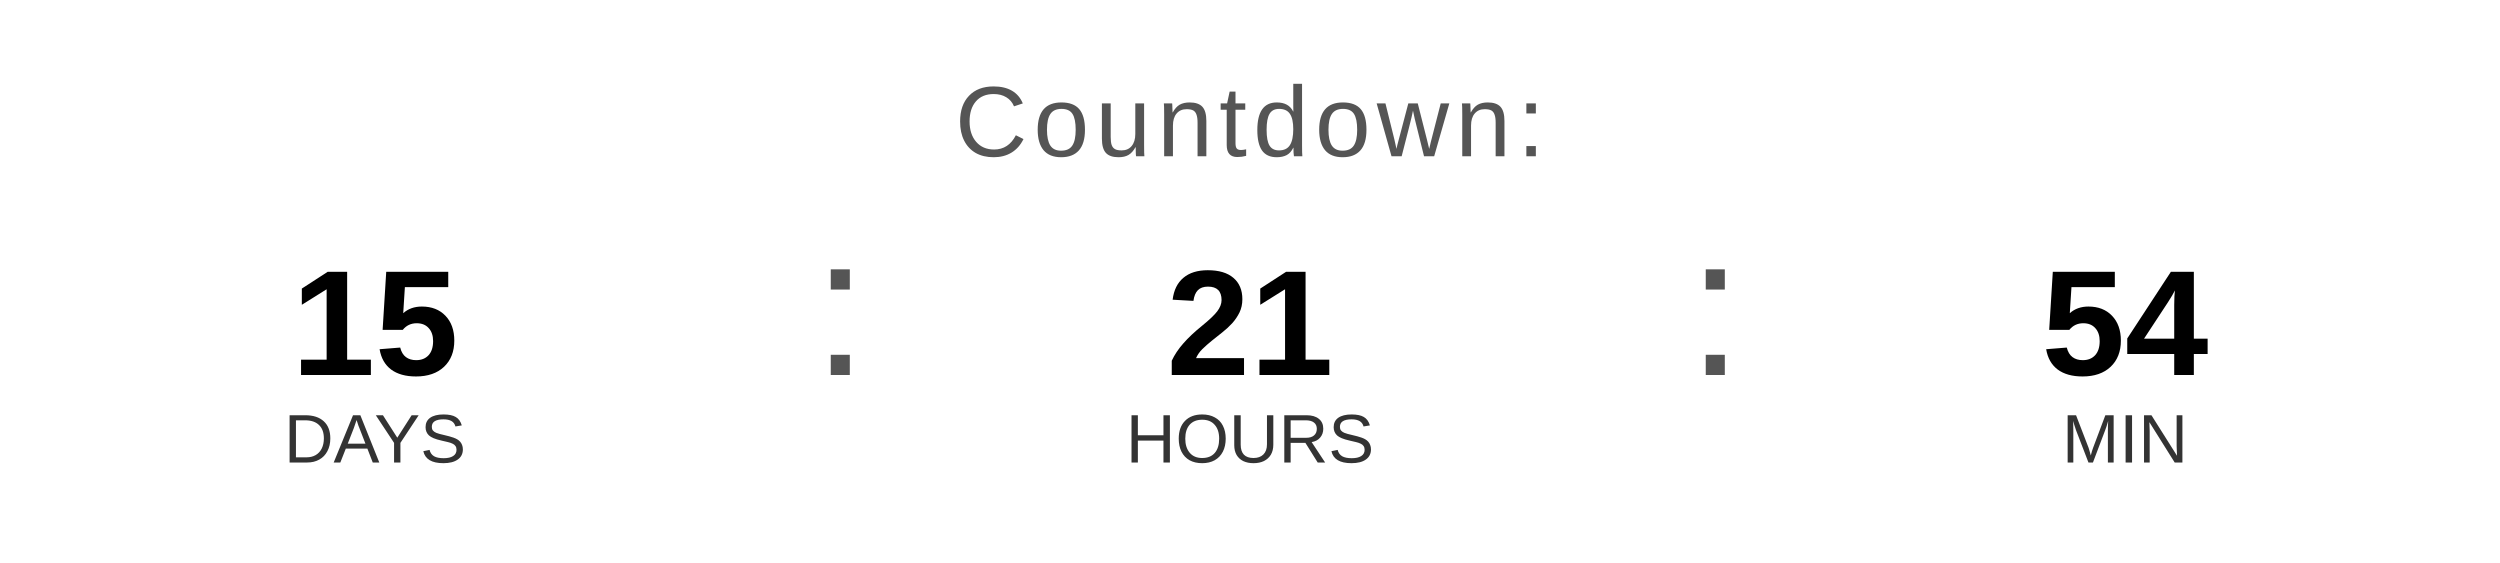
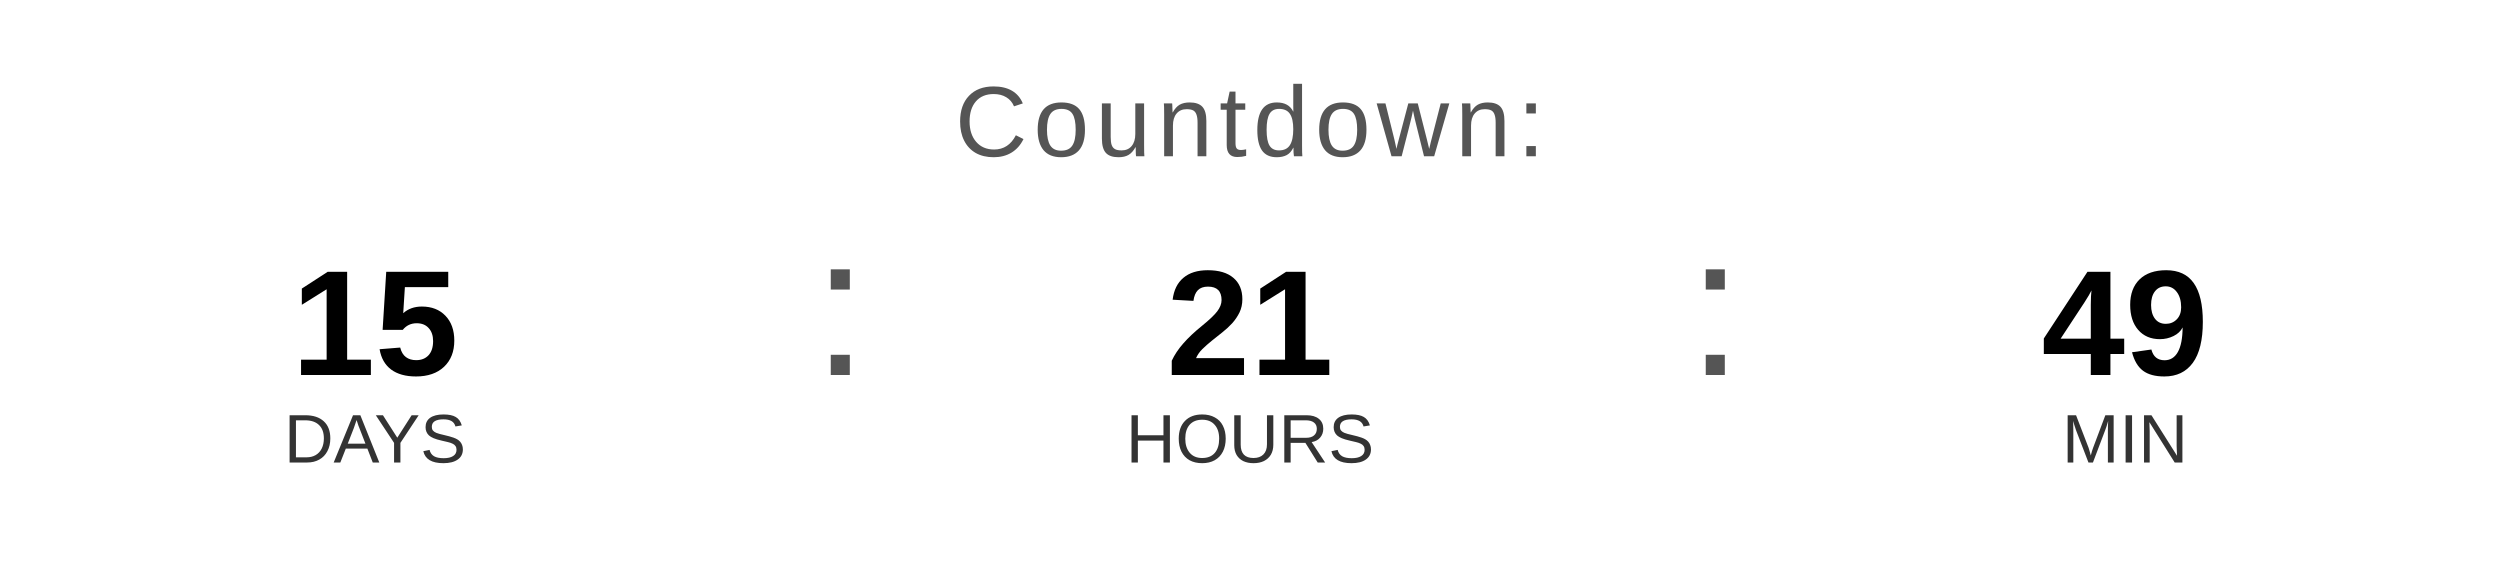
<svg xmlns="http://www.w3.org/2000/svg" width="400" height="90" viewBox="0 0 400 90">
  <text x="200" y="25" font-family="Arial, Helvetica, sans-serif" font-size="16" fill="#555555" text-anchor="middle" letter-spacing="1">
    Countdown:
  </text>
  <text x="60" y="60" font-family="Arial, Helvetica, sans-serif" font-size="24" font-weight="bold" fill="#000000" text-anchor="middle">15</text>
  <text x="60" y="74" font-family="Arial, Helvetica, sans-serif" font-size="11" fill="#333333" text-anchor="middle">DAYS</text>
  <text x="130" y="60" font-family="Arial, sans-serif" font-size="32" fill="#555555">:</text>
  <text x="200" y="60" font-family="Arial, Helvetica, sans-serif" font-size="24" font-weight="bold" fill="#000000" text-anchor="middle">21</text>
  <text x="200" y="74" font-family="Arial, Helvetica, sans-serif" font-size="11" fill="#333333" text-anchor="middle">HOURS</text>
  <text x="270" y="60" font-family="Arial, sans-serif" font-size="32" fill="#555555">:</text>
-   <text x="340" y="60" font-family="Arial, Helvetica, sans-serif" font-size="24" font-weight="bold" fill="#000000" text-anchor="middle">54</text>
+   <text x="340" y="60" font-family="Arial, Helvetica, sans-serif" font-size="24" font-weight="bold" fill="#000000" text-anchor="middle">49</text>
  <text x="340" y="74" font-family="Arial, Helvetica, sans-serif" font-size="11" fill="#333333" text-anchor="middle">MIN</text>
</svg>
